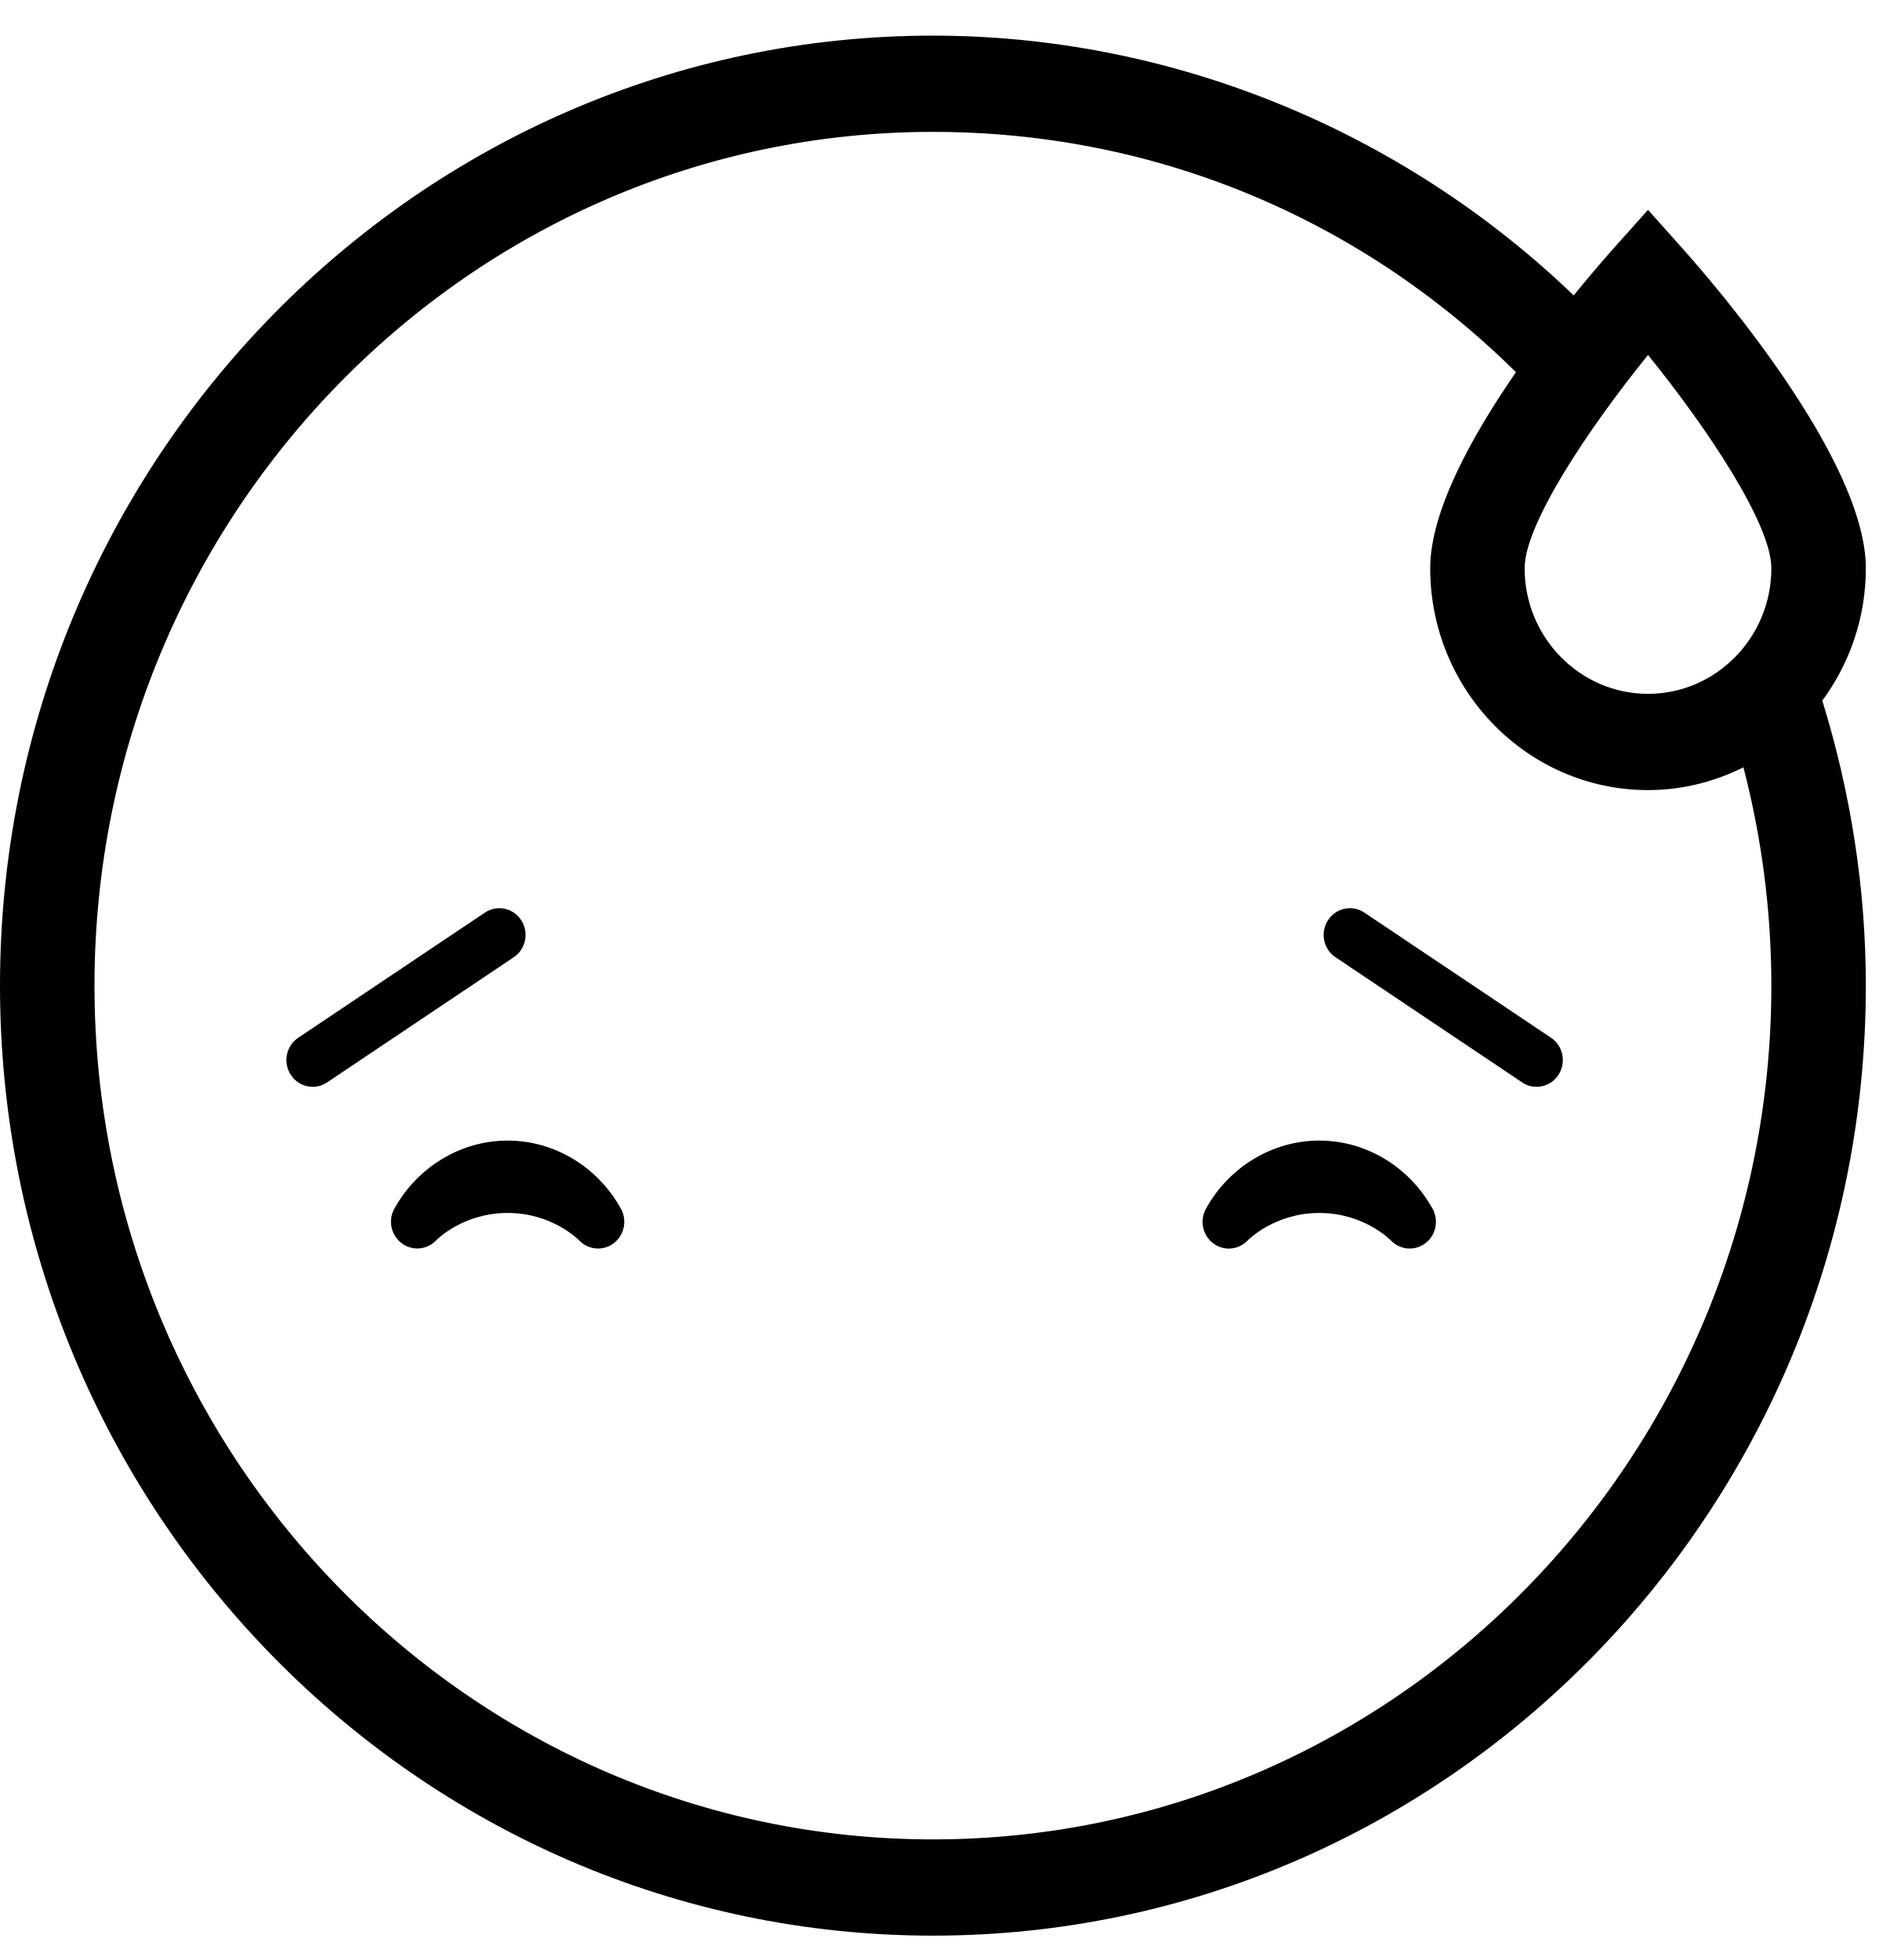
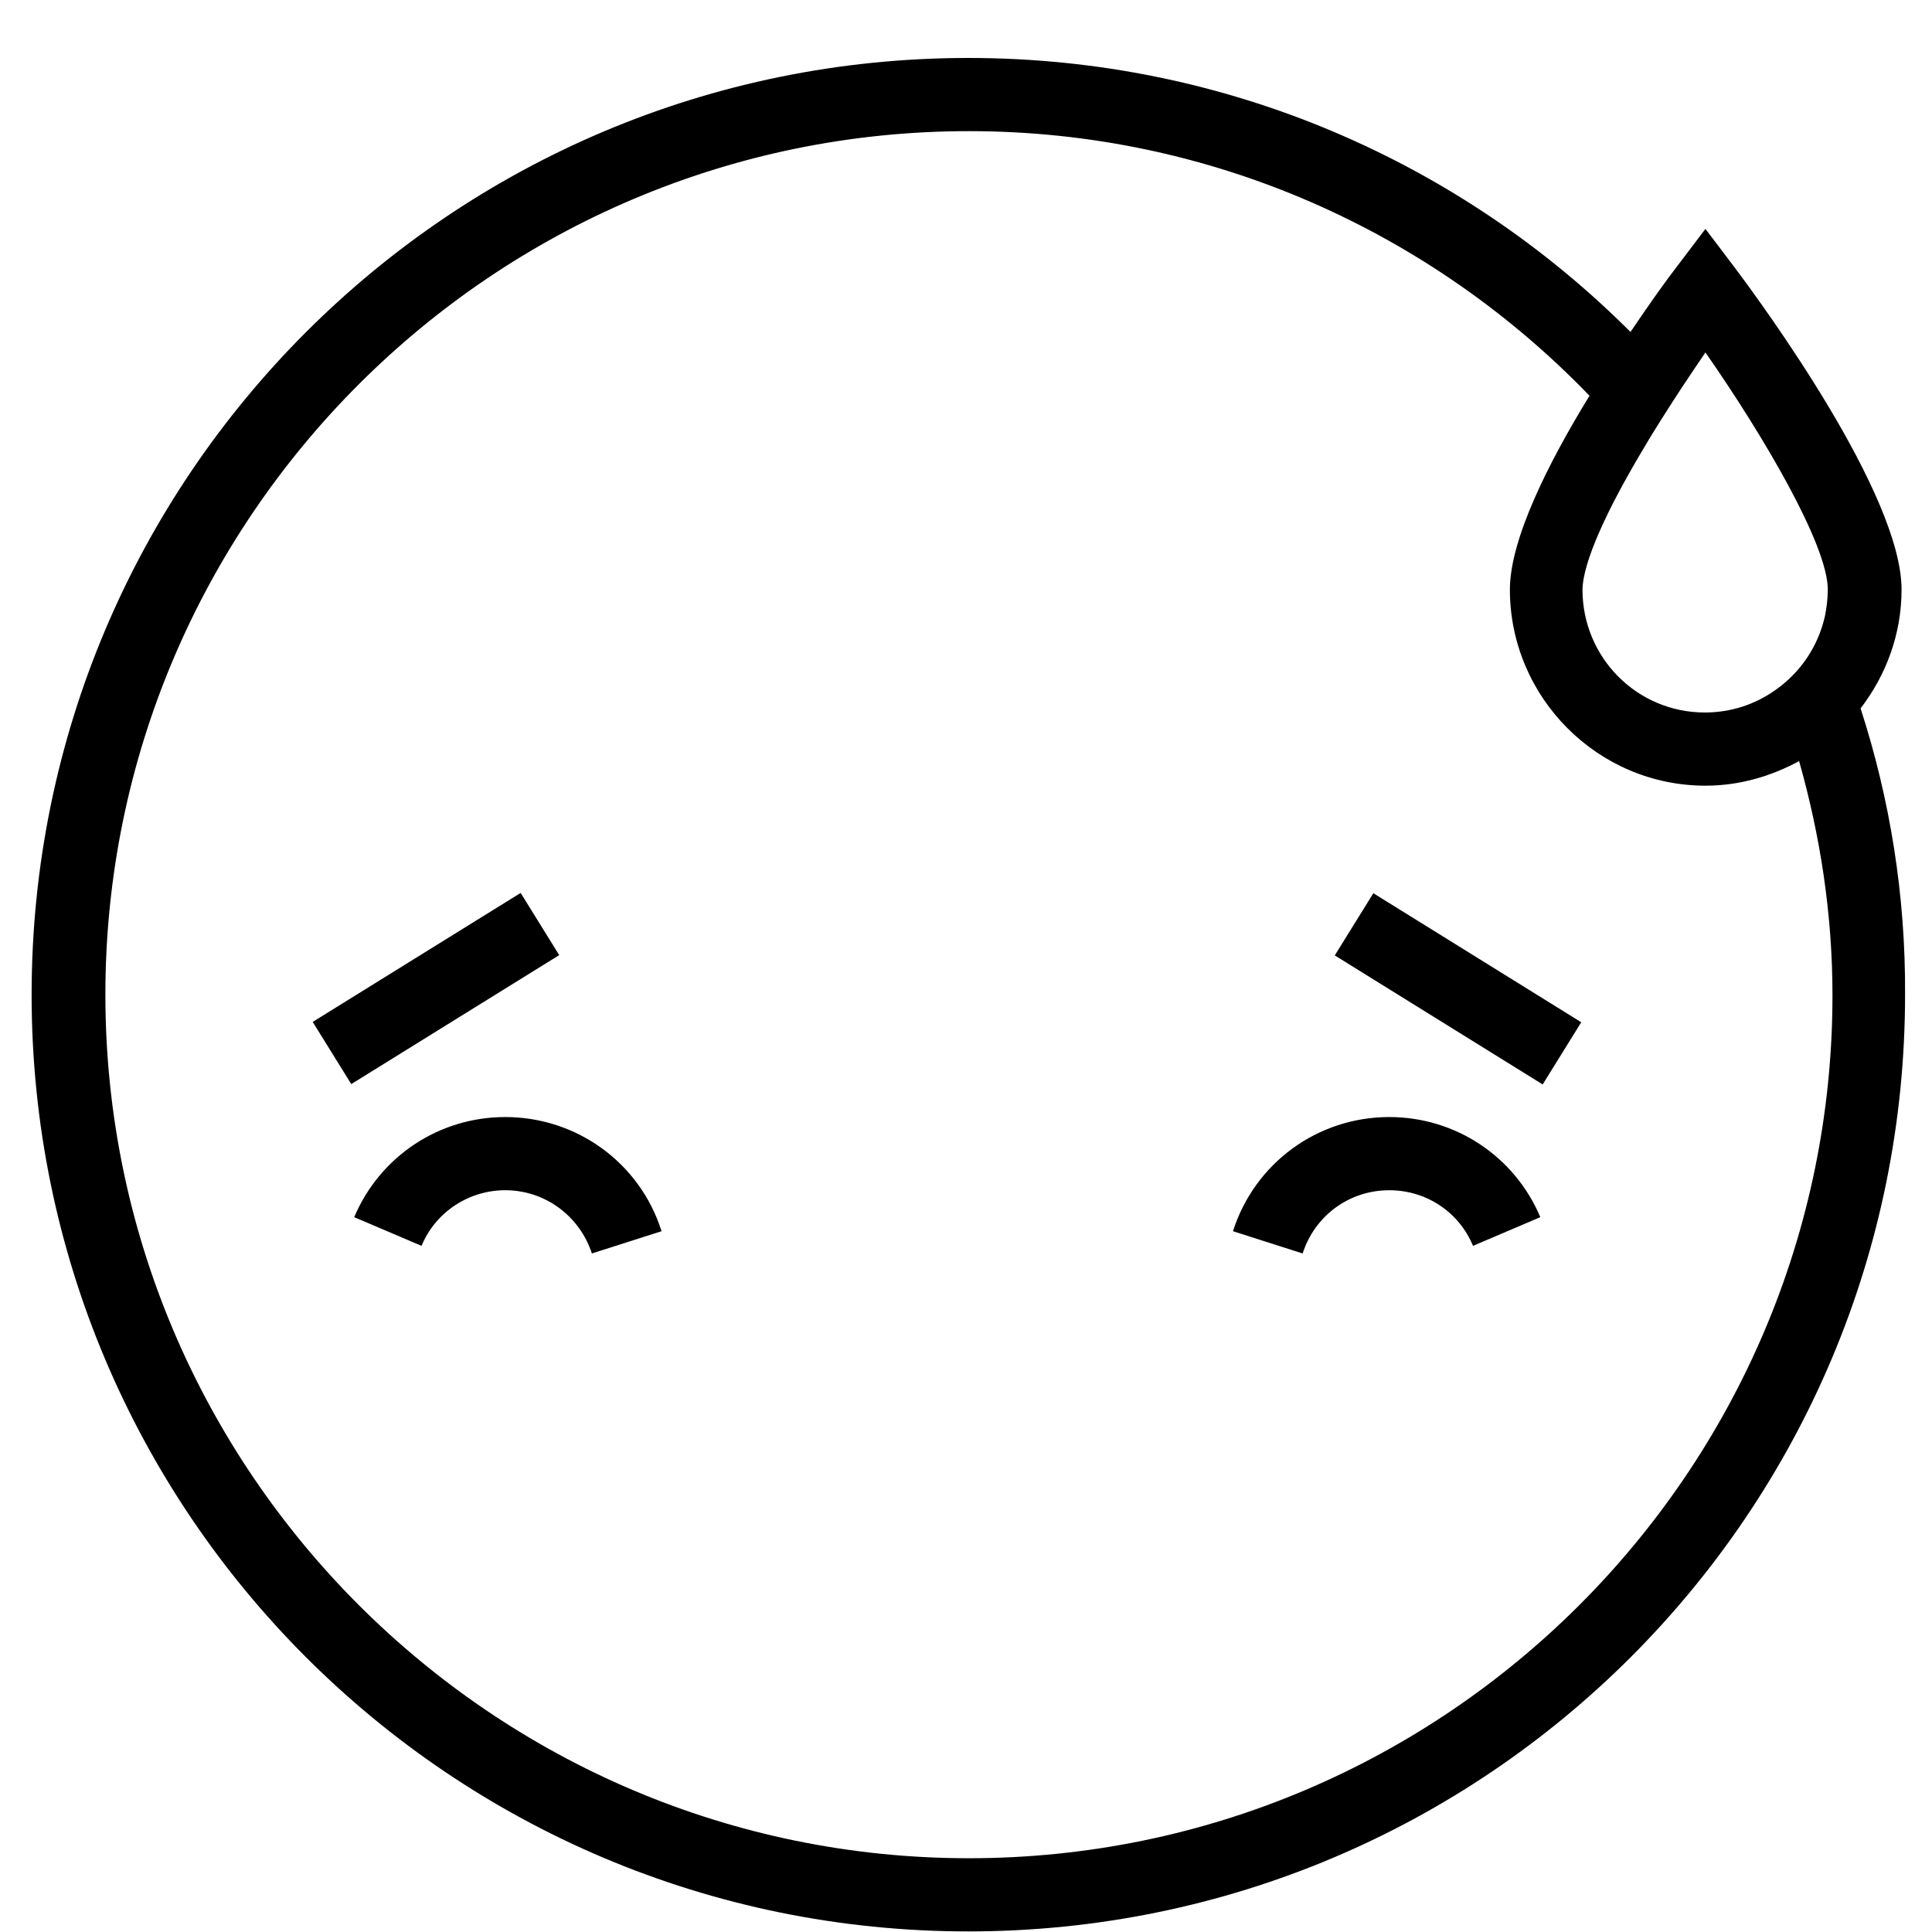
- <svg xmlns="http://www.w3.org/2000/svg" viewBox="0 0 27 28">
-   <g fill="none" fill-rule="evenodd">
-     <path fill="currentColor" d="M22.16 14.825L19.493 13.037C19.32 12.921 19.087 12.97 18.974 13.146 18.859 13.322 18.907 13.559 19.081 13.675L21.748 15.463C21.811 15.505 21.882 15.526 21.953 15.526 22.075 15.526 22.195 15.466 22.267 15.354 22.381 15.178 22.333 14.941 22.16 14.825M7.447 13.146C7.333 12.97 7.101 12.921 6.928 13.037L4.261 14.825C4.087 14.941 4.04 15.178 4.154 15.354 4.226 15.466 4.345 15.526 4.467 15.526 4.538 15.526 4.609 15.506 4.673 15.463L7.34 13.675C7.513 13.559 7.561 13.322 7.447 13.146M7.253 16.294C6.587 16.294 5.967 16.667 5.634 17.267 5.542 17.434 5.586 17.643 5.736 17.758 5.886 17.874 6.097 17.858 6.23 17.721 6.245 17.705 6.619 17.328 7.253 17.328 7.882 17.328 8.254 17.699 8.275 17.72 8.348 17.797 8.446 17.836 8.545 17.836 8.623 17.836 8.701 17.812 8.768 17.761 8.92 17.647 8.964 17.434 8.871 17.267 8.539 16.667 7.919 16.294 7.253 16.294M18.849 16.294C18.183 16.294 17.563 16.667 17.23 17.267 17.137 17.435 17.182 17.647 17.334 17.762 17.401 17.812 17.479 17.837 17.557 17.837 17.656 17.837 17.755 17.796 17.828 17.719 17.832 17.714 18.212 17.328 18.849 17.328 19.478 17.328 19.85 17.699 19.871 17.72 20.003 17.858 20.213 17.875 20.364 17.761 20.516 17.647 20.56 17.434 20.467 17.267 20.135 16.667 19.515 16.294 18.849 16.294" />
-     <g transform="translate(0 .161)">
-       <path fill="currentColor" d="M13.329,26.116 C6.724,26.116 1.35,20.645 1.35,13.919 C1.35,7.194 6.724,1.723 13.329,1.723 C16.479,1.723 19.415,2.938 21.659,5.156 C21.029,6.068 20.434,7.142 20.434,7.957 C20.434,9.704 21.83,11.126 23.546,11.126 C24.035,11.126 24.497,11.006 24.909,10.801 C25.172,11.814 25.308,12.859 25.308,13.919 C25.308,20.645 19.934,26.116 13.329,26.116 M25.308,7.957 C25.308,8.946 24.517,9.751 23.546,9.751 C22.574,9.751 21.783,8.946 21.783,7.957 C21.783,7.325 22.698,5.957 23.546,4.91 C24.394,5.957 25.308,7.325 25.308,7.957 M26.658,7.957 C26.658,6.399 24.481,3.884 24.045,3.396 L23.546,2.837 L23.046,3.396 C22.942,3.514 22.735,3.749 22.484,4.059 C20.021,1.693 16.728,0.348 13.329,0.348 C5.979,0.348 0,6.436 0,13.919 C0,21.403 5.979,27.491 13.329,27.491 C20.678,27.491 26.658,21.403 26.658,13.919 C26.658,12.529 26.442,11.163 26.036,9.848 C26.425,9.32 26.658,8.666 26.658,7.957" />
-     </g>
-   </g>
+ <svg xmlns="http://www.w3.org/2000/svg" viewBox="0 0 33 33" fill="none">
+   <path fill-rule="evenodd" clip-rule="evenodd" d="M32.48 10.07C32.48 10.84 32.21 11.54 31.78 12.1C32.28 13.64 32.55 15.29 32.54 16.99C32.54 25.83 25.38 32.99 16.54 32.99C7.7 32.99 0.54 25.83 0.54 16.99C0.54 8.15 7.7 0.99 16.54 0.99C20.96 0.99 24.96 2.78 27.85 5.67C28.2 5.15 28.49 4.75 28.63 4.57L29.13 3.91L29.63 4.57C30.11 5.21 32.48 8.44 32.48 10.07ZM28.72 6.63C28.48 7 28.24 7.37 28.02 7.75C27.47 8.68 27.04 9.58 27.03 10.07C27.03 11.23 27.96 12.17 29.12 12.17C29.57 12.17 29.98 12.03 30.32 11.79C30.75 11.49 31.05 11.05 31.17 10.53C31.2 10.38 31.22 10.23 31.22 10.07C31.22 9.31 30.12 7.44 29.13 6.02C29 6.21 28.86 6.42 28.72 6.63L28.72 6.63L28.72 6.63ZM1.8 16.99C1.8 25.12 8.42 31.74 16.55 31.74C24.68 31.74 31.3 25.13 31.3 17C31.3 15.61 31.09 14.27 30.73 13C30.25 13.26 29.71 13.42 29.13 13.42C27.29 13.42 25.79 11.91 25.79 10.07C25.79 9.21 26.45 7.9 27.15 6.76C24.47 3.98 20.71 2.24 16.55 2.24C8.42 2.24 1.8 8.86 1.8 16.99ZM8.893 15.252L5.341 17.455L6 18.517L9.552 16.314L8.893 15.252ZM10.11 21.41C9.9 20.77 9.31 20.33 8.63 20.33C8.01 20.33 7.44 20.7 7.2 21.28L6.05 20.79C6.49 19.75 7.5 19.08 8.63 19.08C9.85 19.08 10.93 19.86 11.3 21.03L10.11 21.41ZM22.799 16.319L23.458 15.257L27.009 17.461L26.35 18.523L22.799 16.319ZM22.25 21.41L21.06 21.03C21.43 19.87 22.5 19.08 23.73 19.08C24.86 19.08 25.87 19.75 26.31 20.79L25.16 21.28C24.92 20.7 24.36 20.33 23.73 20.33C23.05 20.33 22.46 20.76 22.25 21.41Z" fill="currentColor" />
</svg>
